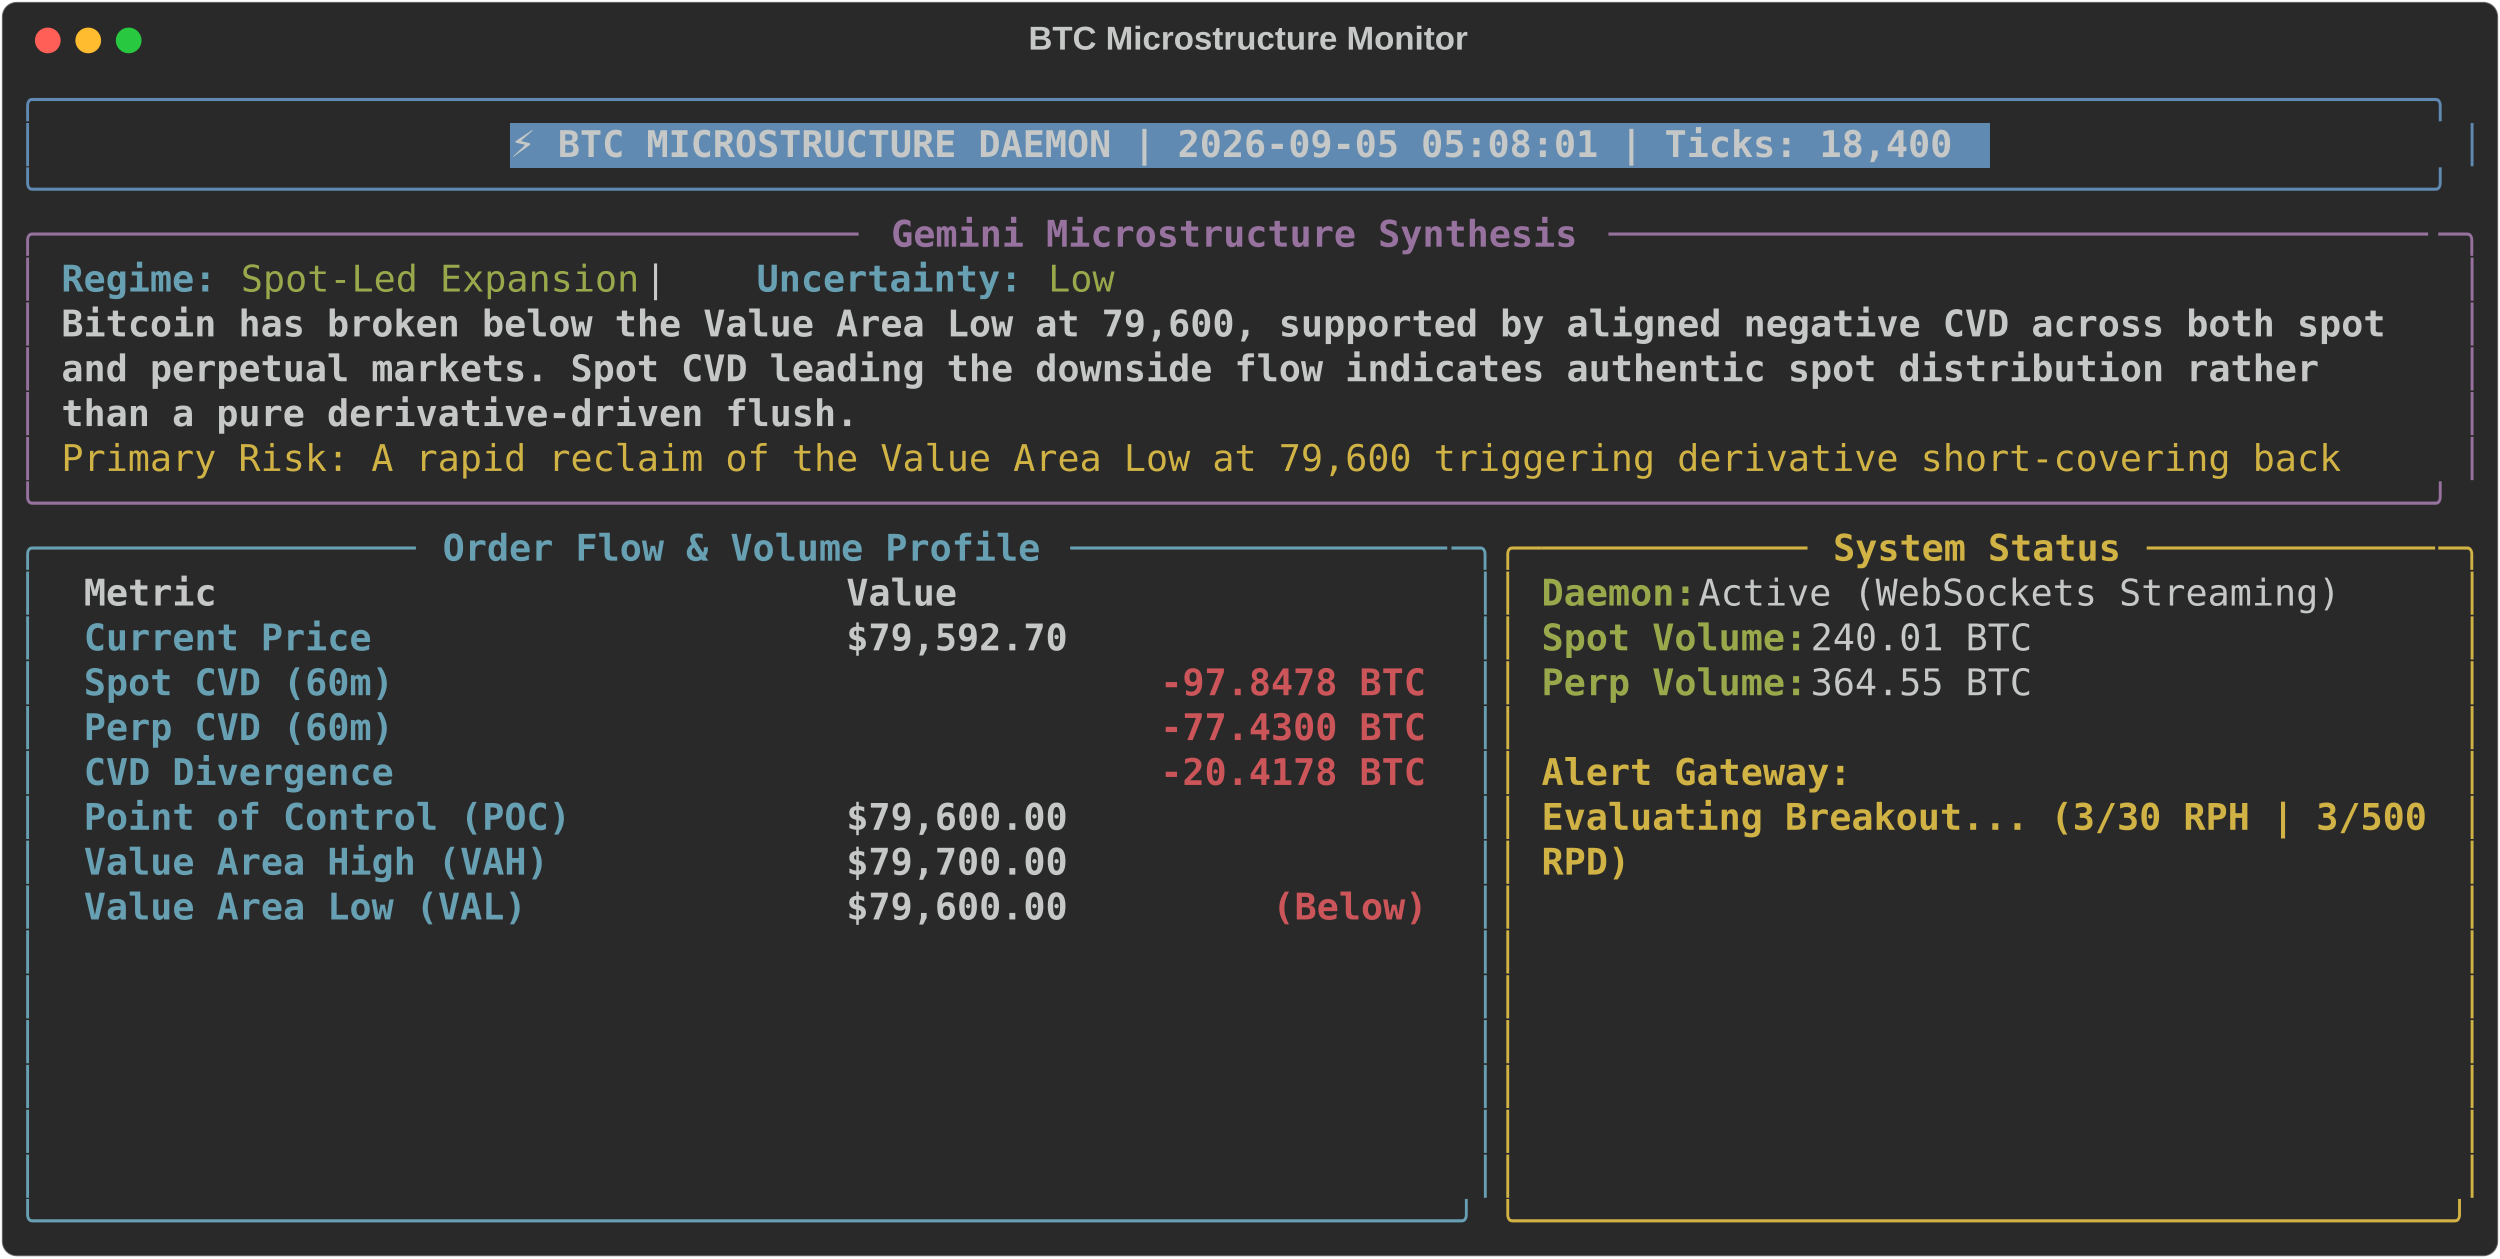
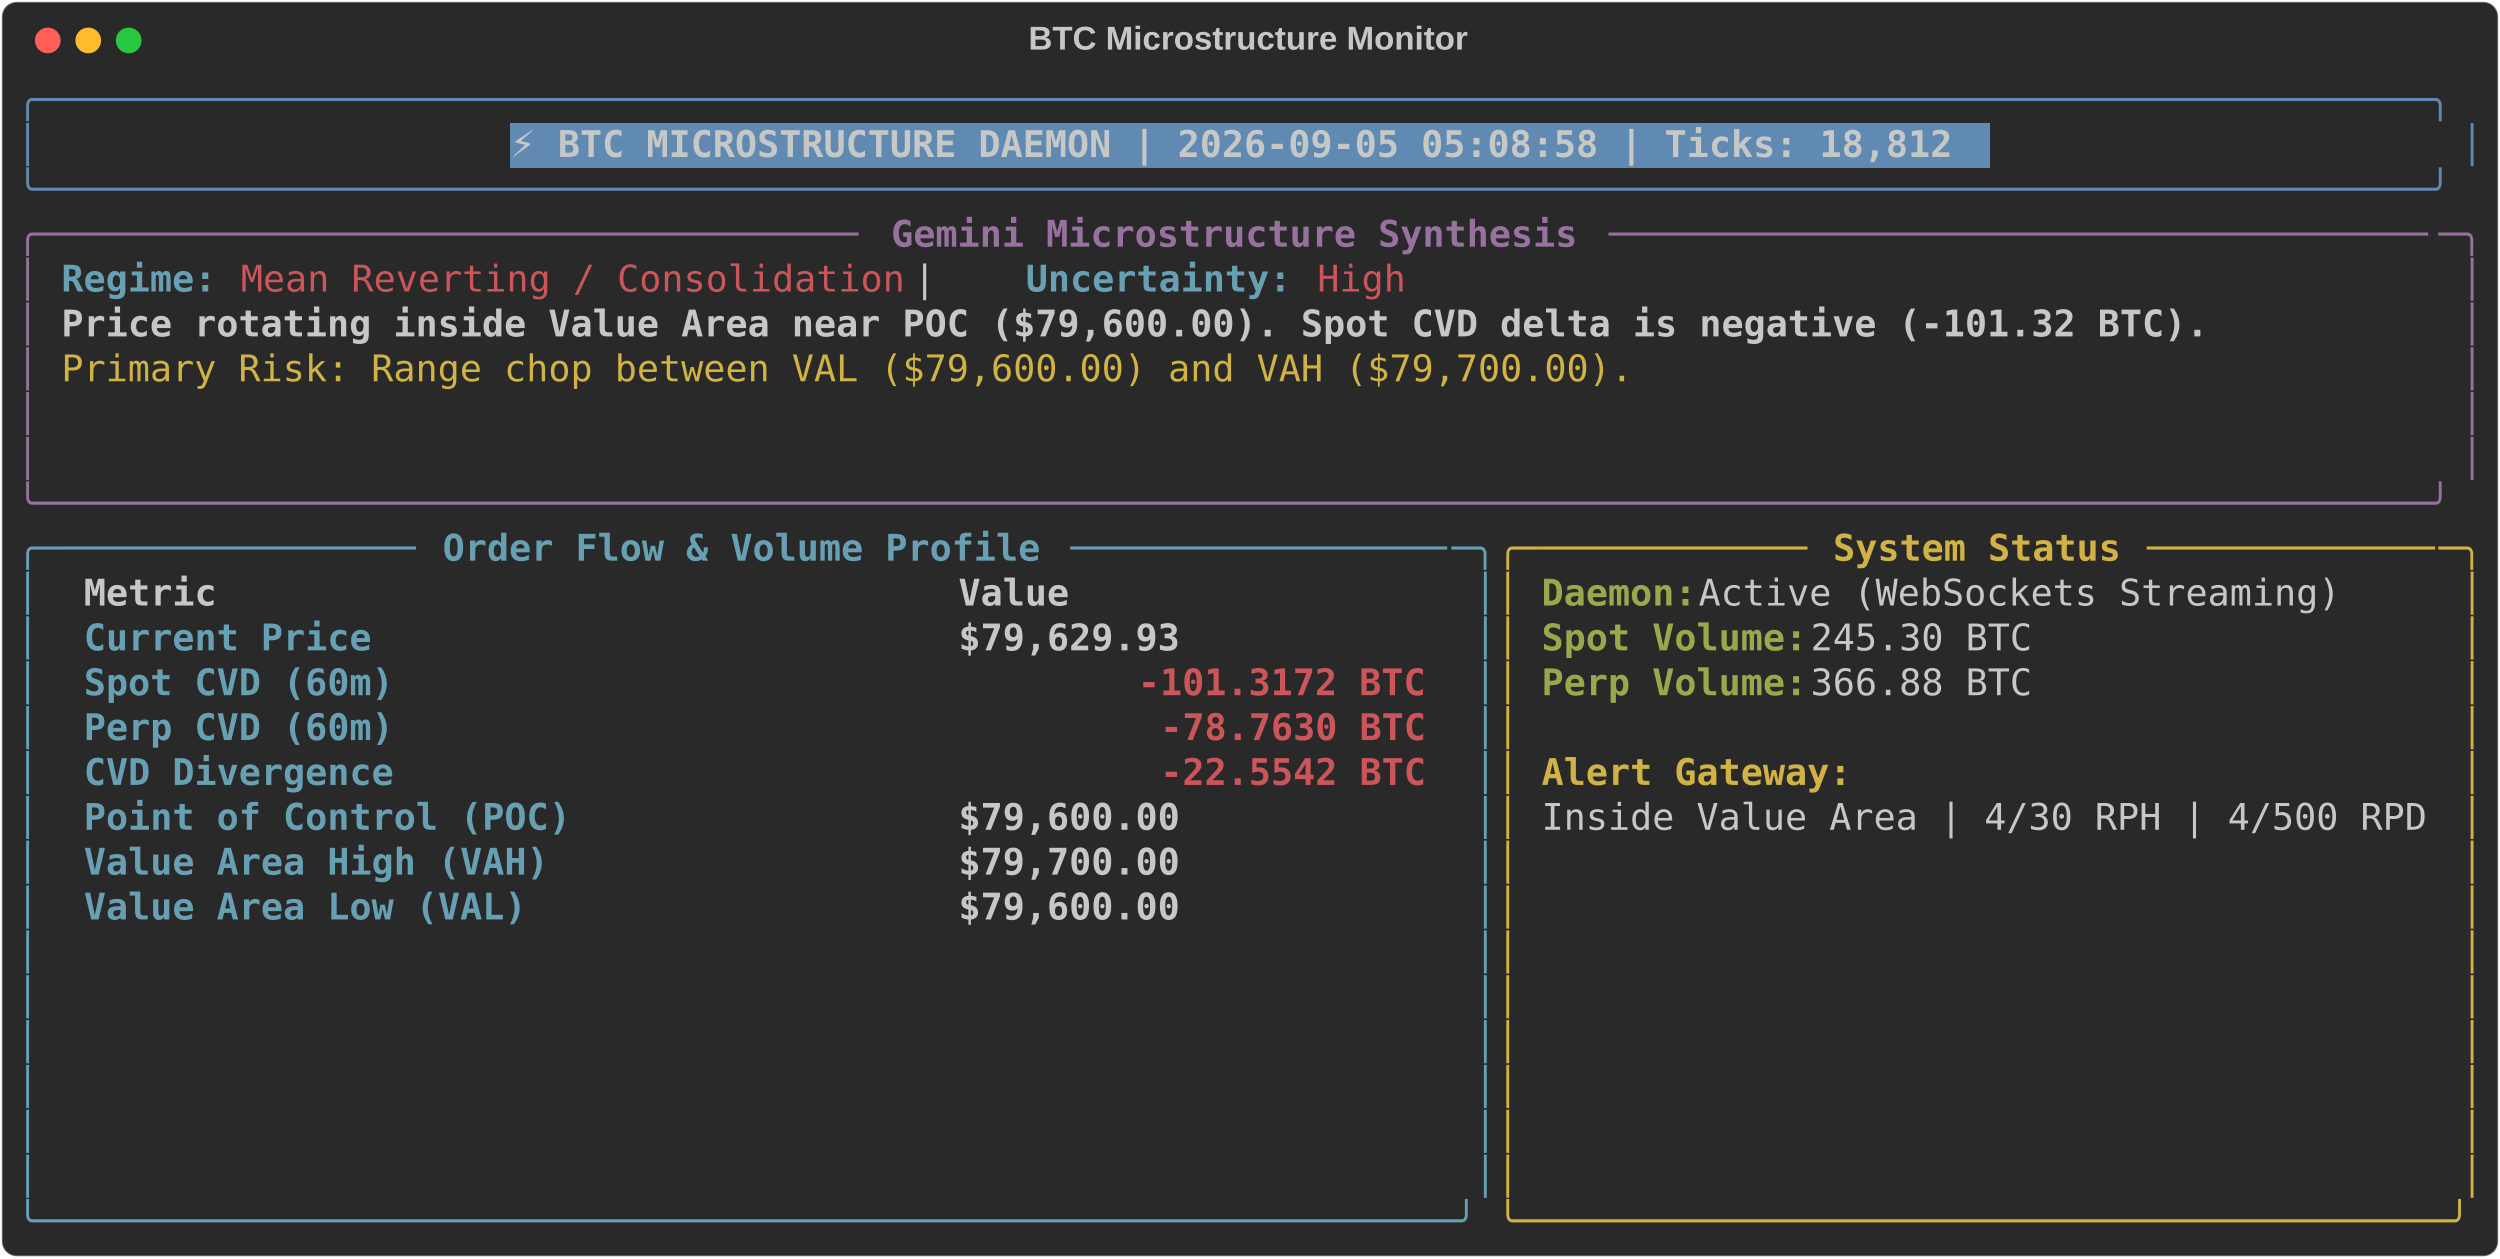
<svg xmlns="http://www.w3.org/2000/svg" class="rich-terminal" viewBox="0 0 1360 684.4">
  <style>

    @font-face {
        font-family: "Fira Code";
        src: local("FiraCode-Regular"),
                url("https://cdnjs.cloudflare.com/ajax/libs/firacode/6.2.0/woff2/FiraCode-Regular.woff2") format("woff2"),
                url("https://cdnjs.cloudflare.com/ajax/libs/firacode/6.2.0/woff/FiraCode-Regular.woff") format("woff");
        font-style: normal;
        font-weight: 400;
    }
    @font-face {
        font-family: "Fira Code";
        src: local("FiraCode-Bold"),
                url("https://cdnjs.cloudflare.com/ajax/libs/firacode/6.2.0/woff2/FiraCode-Bold.woff2") format("woff2"),
                url("https://cdnjs.cloudflare.com/ajax/libs/firacode/6.2.0/woff/FiraCode-Bold.woff") format("woff");
        font-style: bold;
        font-weight: 700;
    }

-     .terminal-1563358547-matrix {
+     .terminal-3215279585-matrix {
        font-family: Fira Code, monospace;
        font-size: 20px;
        line-height: 24.4px;
        font-variant-east-asian: full-width;
    }

-     .terminal-1563358547-title {
+     .terminal-3215279585-title {
        font-size: 18px;
        font-weight: bold;
        font-family: arial;
    }

-     .terminal-1563358547-r1 { fill: #608ab1 }
- .terminal-1563358547-r2 { fill: #c5c8c6 }
- .terminal-1563358547-r3 { fill: #c5c8c6;font-weight: bold }
- .terminal-1563358547-r4 { fill: #98729f }
- .terminal-1563358547-r5 { fill: #98729f;font-weight: bold }
- .terminal-1563358547-r6 { fill: #68a0b3;font-weight: bold }
- .terminal-1563358547-r7 { fill: #98a84b }
- .terminal-1563358547-r8 { fill: #d0b344 }
- .terminal-1563358547-r9 { fill: #68a0b3 }
- .terminal-1563358547-r10 { fill: #d0b344;font-weight: bold }
- .terminal-1563358547-r11 { fill: #98a84b;font-weight: bold }
- .terminal-1563358547-r12 { fill: #cc555a;font-weight: bold }
+     .terminal-3215279585-r1 { fill: #608ab1 }
+ .terminal-3215279585-r2 { fill: #c5c8c6 }
+ .terminal-3215279585-r3 { fill: #c5c8c6;font-weight: bold }
+ .terminal-3215279585-r4 { fill: #98729f }
+ .terminal-3215279585-r5 { fill: #98729f;font-weight: bold }
+ .terminal-3215279585-r6 { fill: #68a0b3;font-weight: bold }
+ .terminal-3215279585-r7 { fill: #cc555a }
+ .terminal-3215279585-r8 { fill: #d0b344 }
+ .terminal-3215279585-r9 { fill: #68a0b3 }
+ .terminal-3215279585-r10 { fill: #d0b344;font-weight: bold }
+ .terminal-3215279585-r11 { fill: #98a84b;font-weight: bold }
+ .terminal-3215279585-r12 { fill: #cc555a;font-weight: bold }
    </style>
  <defs>
-     <clipPath id="terminal-1563358547-clip-terminal">
+     <clipPath id="terminal-3215279585-clip-terminal">
      <rect x="0" y="0" width="1341.0" height="633.4" />
    </clipPath>
-     <clipPath id="terminal-1563358547-line-0">
+     <clipPath id="terminal-3215279585-line-0">
      <rect x="0" y="1.5" width="1342" height="24.65" />
    </clipPath>
-     <clipPath id="terminal-1563358547-line-1">
+     <clipPath id="terminal-3215279585-line-1">
      <rect x="0" y="25.9" width="1342" height="24.65" />
    </clipPath>
-     <clipPath id="terminal-1563358547-line-2">
+     <clipPath id="terminal-3215279585-line-2">
      <rect x="0" y="50.3" width="1342" height="24.65" />
    </clipPath>
-     <clipPath id="terminal-1563358547-line-3">
+     <clipPath id="terminal-3215279585-line-3">
      <rect x="0" y="74.7" width="1342" height="24.65" />
    </clipPath>
-     <clipPath id="terminal-1563358547-line-4">
+     <clipPath id="terminal-3215279585-line-4">
      <rect x="0" y="99.1" width="1342" height="24.65" />
    </clipPath>
-     <clipPath id="terminal-1563358547-line-5">
+     <clipPath id="terminal-3215279585-line-5">
      <rect x="0" y="123.5" width="1342" height="24.65" />
    </clipPath>
-     <clipPath id="terminal-1563358547-line-6">
+     <clipPath id="terminal-3215279585-line-6">
      <rect x="0" y="147.9" width="1342" height="24.65" />
    </clipPath>
-     <clipPath id="terminal-1563358547-line-7">
+     <clipPath id="terminal-3215279585-line-7">
      <rect x="0" y="172.3" width="1342" height="24.65" />
    </clipPath>
-     <clipPath id="terminal-1563358547-line-8">
+     <clipPath id="terminal-3215279585-line-8">
      <rect x="0" y="196.7" width="1342" height="24.65" />
    </clipPath>
-     <clipPath id="terminal-1563358547-line-9">
+     <clipPath id="terminal-3215279585-line-9">
      <rect x="0" y="221.1" width="1342" height="24.65" />
    </clipPath>
-     <clipPath id="terminal-1563358547-line-10">
+     <clipPath id="terminal-3215279585-line-10">
      <rect x="0" y="245.5" width="1342" height="24.65" />
    </clipPath>
-     <clipPath id="terminal-1563358547-line-11">
+     <clipPath id="terminal-3215279585-line-11">
      <rect x="0" y="269.9" width="1342" height="24.65" />
    </clipPath>
-     <clipPath id="terminal-1563358547-line-12">
+     <clipPath id="terminal-3215279585-line-12">
      <rect x="0" y="294.3" width="1342" height="24.65" />
    </clipPath>
-     <clipPath id="terminal-1563358547-line-13">
+     <clipPath id="terminal-3215279585-line-13">
      <rect x="0" y="318.7" width="1342" height="24.65" />
    </clipPath>
-     <clipPath id="terminal-1563358547-line-14">
+     <clipPath id="terminal-3215279585-line-14">
      <rect x="0" y="343.1" width="1342" height="24.65" />
    </clipPath>
-     <clipPath id="terminal-1563358547-line-15">
+     <clipPath id="terminal-3215279585-line-15">
      <rect x="0" y="367.5" width="1342" height="24.65" />
    </clipPath>
-     <clipPath id="terminal-1563358547-line-16">
+     <clipPath id="terminal-3215279585-line-16">
      <rect x="0" y="391.9" width="1342" height="24.65" />
    </clipPath>
-     <clipPath id="terminal-1563358547-line-17">
+     <clipPath id="terminal-3215279585-line-17">
      <rect x="0" y="416.3" width="1342" height="24.65" />
    </clipPath>
-     <clipPath id="terminal-1563358547-line-18">
+     <clipPath id="terminal-3215279585-line-18">
      <rect x="0" y="440.7" width="1342" height="24.65" />
    </clipPath>
-     <clipPath id="terminal-1563358547-line-19">
+     <clipPath id="terminal-3215279585-line-19">
      <rect x="0" y="465.1" width="1342" height="24.65" />
    </clipPath>
-     <clipPath id="terminal-1563358547-line-20">
+     <clipPath id="terminal-3215279585-line-20">
      <rect x="0" y="489.5" width="1342" height="24.65" />
    </clipPath>
-     <clipPath id="terminal-1563358547-line-21">
+     <clipPath id="terminal-3215279585-line-21">
      <rect x="0" y="513.9" width="1342" height="24.65" />
    </clipPath>
-     <clipPath id="terminal-1563358547-line-22">
+     <clipPath id="terminal-3215279585-line-22">
      <rect x="0" y="538.3" width="1342" height="24.65" />
    </clipPath>
-     <clipPath id="terminal-1563358547-line-23">
+     <clipPath id="terminal-3215279585-line-23">
      <rect x="0" y="562.7" width="1342" height="24.65" />
    </clipPath>
-     <clipPath id="terminal-1563358547-line-24">
+     <clipPath id="terminal-3215279585-line-24">
      <rect x="0" y="587.1" width="1342" height="24.65" />
    </clipPath>
  </defs>
  <rect fill="#292929" stroke="rgba(255,255,255,0.35)" stroke-width="1" x="1" y="1" width="1358" height="682.4" rx="8" />
-   <text class="terminal-1563358547-title" fill="#c5c8c6" text-anchor="middle" x="679" y="27">BTC Microstructure Monitor</text>
+   <text class="terminal-3215279585-title" fill="#c5c8c6" text-anchor="middle" x="679" y="27">BTC Microstructure Monitor</text>
  <g transform="translate(26,22)">
    <circle cx="0" cy="0" r="7" fill="#ff5f57" />
    <circle cx="22" cy="0" r="7" fill="#febc2e" />
    <circle cx="44" cy="0" r="7" fill="#28c840" />
  </g>
-   <g transform="translate(9, 41)" clip-path="url(#terminal-1563358547-clip-terminal)">
+   <g transform="translate(9, 41)" clip-path="url(#terminal-3215279585-clip-terminal)">
    <rect fill="#608ab1" x="268.4" y="25.9" width="805.2" height="24.65" shape-rendering="crispEdges" />
-     <g class="terminal-1563358547-matrix">
-       <text class="terminal-1563358547-r1" x="0" y="20" textLength="1342" clip-path="url(#terminal-1563358547-line-0)">╭────────────────────────────────────────────────────────────────────────────────────────────────────────────╮</text>
-       <text class="terminal-1563358547-r2" x="1342" y="20" textLength="12.2" clip-path="url(#terminal-1563358547-line-0)">
- </text>
-       <text class="terminal-1563358547-r1" x="0" y="44.4" textLength="12.2" clip-path="url(#terminal-1563358547-line-1)">│</text>
-       <text class="terminal-1563358547-r3" x="268.4" y="44.4" textLength="793" clip-path="url(#terminal-1563358547-line-1)">⚡ BTC MICROSTRUCTURE DAEMON | 2026-09-05 05:08:01 | Ticks: 18,400</text>
-       <text class="terminal-1563358547-r1" x="1329.8" y="44.4" textLength="12.2" clip-path="url(#terminal-1563358547-line-1)">│</text>
-       <text class="terminal-1563358547-r2" x="1342" y="44.4" textLength="12.2" clip-path="url(#terminal-1563358547-line-1)">
- </text>
-       <text class="terminal-1563358547-r1" x="0" y="68.8" textLength="1342" clip-path="url(#terminal-1563358547-line-2)">╰────────────────────────────────────────────────────────────────────────────────────────────────────────────╯</text>
-       <text class="terminal-1563358547-r2" x="1342" y="68.8" textLength="12.2" clip-path="url(#terminal-1563358547-line-2)">
- </text>
-       <text class="terminal-1563358547-r4" x="0" y="93.2" textLength="24.4" clip-path="url(#terminal-1563358547-line-3)">╭─</text>
-       <text class="terminal-1563358547-r4" x="24.4" y="93.2" textLength="439.2" clip-path="url(#terminal-1563358547-line-3)">────────────────────────────────────</text>
-       <text class="terminal-1563358547-r5" x="475.8" y="93.2" textLength="378.2" clip-path="url(#terminal-1563358547-line-3)">Gemini Microstructure Synthesis</text>
-       <text class="terminal-1563358547-r4" x="866.2" y="93.2" textLength="451.4" clip-path="url(#terminal-1563358547-line-3)">─────────────────────────────────────</text>
-       <text class="terminal-1563358547-r4" x="1317.6" y="93.2" textLength="24.4" clip-path="url(#terminal-1563358547-line-3)">─╮</text>
-       <text class="terminal-1563358547-r2" x="1342" y="93.2" textLength="12.2" clip-path="url(#terminal-1563358547-line-3)">
- </text>
-       <text class="terminal-1563358547-r4" x="0" y="117.6" textLength="12.2" clip-path="url(#terminal-1563358547-line-4)">│</text>
-       <text class="terminal-1563358547-r6" x="24.4" y="117.6" textLength="85.4" clip-path="url(#terminal-1563358547-line-4)">Regime:</text>
-       <text class="terminal-1563358547-r7" x="122" y="117.6" textLength="219.6" clip-path="url(#terminal-1563358547-line-4)">Spot-Led Expansion</text>
-       <text class="terminal-1563358547-r2" x="341.6" y="117.6" textLength="61" clip-path="url(#terminal-1563358547-line-4)">  |  </text>
-       <text class="terminal-1563358547-r6" x="402.6" y="117.6" textLength="146.4" clip-path="url(#terminal-1563358547-line-4)">Uncertainty:</text>
-       <text class="terminal-1563358547-r7" x="561.2" y="117.6" textLength="36.6" clip-path="url(#terminal-1563358547-line-4)">Low</text>
-       <text class="terminal-1563358547-r4" x="1329.8" y="117.6" textLength="12.2" clip-path="url(#terminal-1563358547-line-4)">│</text>
-       <text class="terminal-1563358547-r2" x="1342" y="117.6" textLength="12.2" clip-path="url(#terminal-1563358547-line-4)">
- </text>
-       <text class="terminal-1563358547-r4" x="0" y="142" textLength="12.2" clip-path="url(#terminal-1563358547-line-5)">│</text>
-       <text class="terminal-1563358547-r3" x="24.4" y="142" textLength="1293.2" clip-path="url(#terminal-1563358547-line-5)">Bitcoin has broken below the Value Area Low at 79,600, supported by aligned negative CVD across both spot </text>
-       <text class="terminal-1563358547-r4" x="1329.8" y="142" textLength="12.2" clip-path="url(#terminal-1563358547-line-5)">│</text>
-       <text class="terminal-1563358547-r2" x="1342" y="142" textLength="12.2" clip-path="url(#terminal-1563358547-line-5)">
- </text>
-       <text class="terminal-1563358547-r4" x="0" y="166.4" textLength="12.2" clip-path="url(#terminal-1563358547-line-6)">│</text>
-       <text class="terminal-1563358547-r3" x="24.4" y="166.4" textLength="1256.6" clip-path="url(#terminal-1563358547-line-6)">and perpetual markets. Spot CVD leading the downside flow indicates authentic spot distribution rather </text>
-       <text class="terminal-1563358547-r4" x="1329.8" y="166.4" textLength="12.2" clip-path="url(#terminal-1563358547-line-6)">│</text>
-       <text class="terminal-1563358547-r2" x="1342" y="166.4" textLength="12.2" clip-path="url(#terminal-1563358547-line-6)">
- </text>
-       <text class="terminal-1563358547-r4" x="0" y="190.8" textLength="12.2" clip-path="url(#terminal-1563358547-line-7)">│</text>
-       <text class="terminal-1563358547-r3" x="24.4" y="190.8" textLength="439.2" clip-path="url(#terminal-1563358547-line-7)">than a pure derivative-driven flush.</text>
-       <text class="terminal-1563358547-r4" x="1329.8" y="190.8" textLength="12.2" clip-path="url(#terminal-1563358547-line-7)">│</text>
-       <text class="terminal-1563358547-r2" x="1342" y="190.8" textLength="12.2" clip-path="url(#terminal-1563358547-line-7)">
- </text>
-       <text class="terminal-1563358547-r4" x="0" y="215.2" textLength="12.2" clip-path="url(#terminal-1563358547-line-8)">│</text>
-       <text class="terminal-1563358547-r8" x="24.4" y="215.2" textLength="1268.8" clip-path="url(#terminal-1563358547-line-8)">Primary Risk: A rapid reclaim of the Value Area Low at 79,600 triggering derivative short-covering back </text>
-       <text class="terminal-1563358547-r4" x="1329.8" y="215.2" textLength="12.2" clip-path="url(#terminal-1563358547-line-8)">│</text>
-       <text class="terminal-1563358547-r2" x="1342" y="215.2" textLength="12.2" clip-path="url(#terminal-1563358547-line-8)">
- </text>
-       <text class="terminal-1563358547-r4" x="0" y="239.6" textLength="1342" clip-path="url(#terminal-1563358547-line-9)">╰────────────────────────────────────────────────────────────────────────────────────────────────────────────╯</text>
-       <text class="terminal-1563358547-r2" x="1342" y="239.6" textLength="12.2" clip-path="url(#terminal-1563358547-line-9)">
- </text>
-       <text class="terminal-1563358547-r9" x="0" y="264" textLength="24.4" clip-path="url(#terminal-1563358547-line-10)">╭─</text>
-       <text class="terminal-1563358547-r9" x="24.4" y="264" textLength="195.2" clip-path="url(#terminal-1563358547-line-10)">────────────────</text>
-       <text class="terminal-1563358547-r6" x="231.8" y="264" textLength="329.4" clip-path="url(#terminal-1563358547-line-10)">Order Flow &amp; Volume Profile</text>
-       <text class="terminal-1563358547-r9" x="573.4" y="264" textLength="207.4" clip-path="url(#terminal-1563358547-line-10)">─────────────────</text>
-       <text class="terminal-1563358547-r9" x="780.8" y="264" textLength="24.4" clip-path="url(#terminal-1563358547-line-10)">─╮</text>
-       <text class="terminal-1563358547-r8" x="805.2" y="264" textLength="24.4" clip-path="url(#terminal-1563358547-line-10)">╭─</text>
-       <text class="terminal-1563358547-r8" x="829.6" y="264" textLength="146.4" clip-path="url(#terminal-1563358547-line-10)">────────────</text>
-       <text class="terminal-1563358547-r10" x="988.2" y="264" textLength="158.6" clip-path="url(#terminal-1563358547-line-10)">System Status</text>
-       <text class="terminal-1563358547-r8" x="1159" y="264" textLength="158.6" clip-path="url(#terminal-1563358547-line-10)">─────────────</text>
-       <text class="terminal-1563358547-r8" x="1317.6" y="264" textLength="24.4" clip-path="url(#terminal-1563358547-line-10)">─╮</text>
-       <text class="terminal-1563358547-r2" x="1342" y="264" textLength="12.2" clip-path="url(#terminal-1563358547-line-10)">
- </text>
-       <text class="terminal-1563358547-r9" x="0" y="288.4" textLength="12.2" clip-path="url(#terminal-1563358547-line-11)">│</text>
-       <text class="terminal-1563358547-r3" x="36.6" y="288.4" textLength="390.4" clip-path="url(#terminal-1563358547-line-11)">Metric                          </text>
-       <text class="terminal-1563358547-r3" x="451.4" y="288.4" textLength="317.2" clip-path="url(#terminal-1563358547-line-11)">                     Value</text>
-       <text class="terminal-1563358547-r9" x="793" y="288.4" textLength="12.2" clip-path="url(#terminal-1563358547-line-11)">│</text>
-       <text class="terminal-1563358547-r8" x="805.2" y="288.4" textLength="12.2" clip-path="url(#terminal-1563358547-line-11)">│</text>
-       <text class="terminal-1563358547-r11" x="829.6" y="288.4" textLength="85.4" clip-path="url(#terminal-1563358547-line-11)">Daemon:</text>
-       <text class="terminal-1563358547-r2" x="915" y="288.4" textLength="366" clip-path="url(#terminal-1563358547-line-11)"> Active (WebSockets Streaming)</text>
-       <text class="terminal-1563358547-r8" x="1329.8" y="288.4" textLength="12.2" clip-path="url(#terminal-1563358547-line-11)">│</text>
-       <text class="terminal-1563358547-r2" x="1342" y="288.4" textLength="12.2" clip-path="url(#terminal-1563358547-line-11)">
- </text>
-       <text class="terminal-1563358547-r9" x="0" y="312.8" textLength="12.2" clip-path="url(#terminal-1563358547-line-12)">│</text>
-       <text class="terminal-1563358547-r6" x="36.6" y="312.8" textLength="390.4" clip-path="url(#terminal-1563358547-line-12)">Current Price                   </text>
-       <text class="terminal-1563358547-r3" x="451.4" y="312.8" textLength="317.2" clip-path="url(#terminal-1563358547-line-12)">                $79,592.70</text>
-       <text class="terminal-1563358547-r9" x="793" y="312.8" textLength="12.2" clip-path="url(#terminal-1563358547-line-12)">│</text>
-       <text class="terminal-1563358547-r8" x="805.2" y="312.8" textLength="12.2" clip-path="url(#terminal-1563358547-line-12)">│</text>
-       <text class="terminal-1563358547-r11" x="829.6" y="312.8" textLength="146.4" clip-path="url(#terminal-1563358547-line-12)">Spot Volume:</text>
-       <text class="terminal-1563358547-r2" x="976" y="312.8" textLength="134.2" clip-path="url(#terminal-1563358547-line-12)"> 240.01 BTC</text>
-       <text class="terminal-1563358547-r8" x="1329.8" y="312.8" textLength="12.2" clip-path="url(#terminal-1563358547-line-12)">│</text>
-       <text class="terminal-1563358547-r2" x="1342" y="312.8" textLength="12.2" clip-path="url(#terminal-1563358547-line-12)">
- </text>
-       <text class="terminal-1563358547-r9" x="0" y="337.2" textLength="12.2" clip-path="url(#terminal-1563358547-line-13)">│</text>
-       <text class="terminal-1563358547-r6" x="36.6" y="337.2" textLength="390.4" clip-path="url(#terminal-1563358547-line-13)">Spot CVD (60m)                  </text>
-       <text class="terminal-1563358547-r12" x="622.2" y="337.2" textLength="146.4" clip-path="url(#terminal-1563358547-line-13)">-97.8478 BTC</text>
-       <text class="terminal-1563358547-r9" x="793" y="337.2" textLength="12.2" clip-path="url(#terminal-1563358547-line-13)">│</text>
-       <text class="terminal-1563358547-r8" x="805.2" y="337.2" textLength="12.2" clip-path="url(#terminal-1563358547-line-13)">│</text>
-       <text class="terminal-1563358547-r11" x="829.6" y="337.2" textLength="146.4" clip-path="url(#terminal-1563358547-line-13)">Perp Volume:</text>
-       <text class="terminal-1563358547-r2" x="976" y="337.2" textLength="134.2" clip-path="url(#terminal-1563358547-line-13)"> 364.55 BTC</text>
-       <text class="terminal-1563358547-r8" x="1329.8" y="337.2" textLength="12.2" clip-path="url(#terminal-1563358547-line-13)">│</text>
-       <text class="terminal-1563358547-r2" x="1342" y="337.2" textLength="12.2" clip-path="url(#terminal-1563358547-line-13)">
- </text>
-       <text class="terminal-1563358547-r9" x="0" y="361.6" textLength="12.2" clip-path="url(#terminal-1563358547-line-14)">│</text>
-       <text class="terminal-1563358547-r6" x="36.6" y="361.6" textLength="390.4" clip-path="url(#terminal-1563358547-line-14)">Perp CVD (60m)                  </text>
-       <text class="terminal-1563358547-r12" x="622.2" y="361.6" textLength="146.4" clip-path="url(#terminal-1563358547-line-14)">-77.4300 BTC</text>
-       <text class="terminal-1563358547-r9" x="793" y="361.6" textLength="12.2" clip-path="url(#terminal-1563358547-line-14)">│</text>
-       <text class="terminal-1563358547-r8" x="805.2" y="361.6" textLength="12.2" clip-path="url(#terminal-1563358547-line-14)">│</text>
-       <text class="terminal-1563358547-r8" x="1329.8" y="361.6" textLength="12.2" clip-path="url(#terminal-1563358547-line-14)">│</text>
-       <text class="terminal-1563358547-r2" x="1342" y="361.6" textLength="12.2" clip-path="url(#terminal-1563358547-line-14)">
- </text>
-       <text class="terminal-1563358547-r9" x="0" y="386" textLength="12.2" clip-path="url(#terminal-1563358547-line-15)">│</text>
-       <text class="terminal-1563358547-r6" x="36.6" y="386" textLength="390.4" clip-path="url(#terminal-1563358547-line-15)">CVD Divergence                  </text>
-       <text class="terminal-1563358547-r12" x="622.2" y="386" textLength="146.4" clip-path="url(#terminal-1563358547-line-15)">-20.4178 BTC</text>
-       <text class="terminal-1563358547-r9" x="793" y="386" textLength="12.2" clip-path="url(#terminal-1563358547-line-15)">│</text>
-       <text class="terminal-1563358547-r8" x="805.2" y="386" textLength="12.2" clip-path="url(#terminal-1563358547-line-15)">│</text>
-       <text class="terminal-1563358547-r10" x="829.6" y="386" textLength="170.8" clip-path="url(#terminal-1563358547-line-15)">Alert Gateway:</text>
-       <text class="terminal-1563358547-r8" x="1329.8" y="386" textLength="12.2" clip-path="url(#terminal-1563358547-line-15)">│</text>
-       <text class="terminal-1563358547-r2" x="1342" y="386" textLength="12.2" clip-path="url(#terminal-1563358547-line-15)">
- </text>
-       <text class="terminal-1563358547-r9" x="0" y="410.4" textLength="12.2" clip-path="url(#terminal-1563358547-line-16)">│</text>
-       <text class="terminal-1563358547-r6" x="36.6" y="410.4" textLength="390.4" clip-path="url(#terminal-1563358547-line-16)">Point of Control (POC)          </text>
-       <text class="terminal-1563358547-r3" x="451.4" y="410.4" textLength="317.2" clip-path="url(#terminal-1563358547-line-16)">                $79,600.00</text>
-       <text class="terminal-1563358547-r9" x="793" y="410.4" textLength="12.2" clip-path="url(#terminal-1563358547-line-16)">│</text>
-       <text class="terminal-1563358547-r8" x="805.2" y="410.4" textLength="12.2" clip-path="url(#terminal-1563358547-line-16)">│</text>
-       <text class="terminal-1563358547-r10" x="829.6" y="410.4" textLength="488" clip-path="url(#terminal-1563358547-line-16)">Evaluating Breakout... (3/30 RPH | 3/500</text>
-       <text class="terminal-1563358547-r8" x="1329.8" y="410.4" textLength="12.2" clip-path="url(#terminal-1563358547-line-16)">│</text>
-       <text class="terminal-1563358547-r2" x="1342" y="410.4" textLength="12.2" clip-path="url(#terminal-1563358547-line-16)">
- </text>
-       <text class="terminal-1563358547-r9" x="0" y="434.8" textLength="12.2" clip-path="url(#terminal-1563358547-line-17)">│</text>
-       <text class="terminal-1563358547-r6" x="36.6" y="434.8" textLength="390.4" clip-path="url(#terminal-1563358547-line-17)">Value Area High (VAH)           </text>
-       <text class="terminal-1563358547-r3" x="451.4" y="434.8" textLength="317.2" clip-path="url(#terminal-1563358547-line-17)">                $79,700.00</text>
-       <text class="terminal-1563358547-r9" x="793" y="434.8" textLength="12.2" clip-path="url(#terminal-1563358547-line-17)">│</text>
-       <text class="terminal-1563358547-r8" x="805.2" y="434.8" textLength="12.2" clip-path="url(#terminal-1563358547-line-17)">│</text>
-       <text class="terminal-1563358547-r10" x="829.6" y="434.8" textLength="48.8" clip-path="url(#terminal-1563358547-line-17)">RPD)</text>
-       <text class="terminal-1563358547-r8" x="1329.8" y="434.8" textLength="12.2" clip-path="url(#terminal-1563358547-line-17)">│</text>
-       <text class="terminal-1563358547-r2" x="1342" y="434.8" textLength="12.2" clip-path="url(#terminal-1563358547-line-17)">
- </text>
-       <text class="terminal-1563358547-r9" x="0" y="459.2" textLength="12.2" clip-path="url(#terminal-1563358547-line-18)">│</text>
-       <text class="terminal-1563358547-r6" x="36.6" y="459.2" textLength="390.4" clip-path="url(#terminal-1563358547-line-18)">Value Area Low (VAL)            </text>
-       <text class="terminal-1563358547-r3" x="451.4" y="459.2" textLength="231.8" clip-path="url(#terminal-1563358547-line-18)">        $79,600.00 </text>
-       <text class="terminal-1563358547-r12" x="683.2" y="459.2" textLength="85.4" clip-path="url(#terminal-1563358547-line-18)">(Below)</text>
-       <text class="terminal-1563358547-r9" x="793" y="459.2" textLength="12.2" clip-path="url(#terminal-1563358547-line-18)">│</text>
-       <text class="terminal-1563358547-r8" x="805.2" y="459.2" textLength="12.2" clip-path="url(#terminal-1563358547-line-18)">│</text>
-       <text class="terminal-1563358547-r8" x="1329.8" y="459.2" textLength="12.2" clip-path="url(#terminal-1563358547-line-18)">│</text>
-       <text class="terminal-1563358547-r2" x="1342" y="459.2" textLength="12.2" clip-path="url(#terminal-1563358547-line-18)">
- </text>
-       <text class="terminal-1563358547-r9" x="0" y="483.6" textLength="12.2" clip-path="url(#terminal-1563358547-line-19)">│</text>
-       <text class="terminal-1563358547-r9" x="793" y="483.6" textLength="12.2" clip-path="url(#terminal-1563358547-line-19)">│</text>
-       <text class="terminal-1563358547-r8" x="805.2" y="483.6" textLength="12.2" clip-path="url(#terminal-1563358547-line-19)">│</text>
-       <text class="terminal-1563358547-r8" x="1329.8" y="483.6" textLength="12.2" clip-path="url(#terminal-1563358547-line-19)">│</text>
-       <text class="terminal-1563358547-r2" x="1342" y="483.6" textLength="12.2" clip-path="url(#terminal-1563358547-line-19)">
- </text>
-       <text class="terminal-1563358547-r9" x="0" y="508" textLength="12.2" clip-path="url(#terminal-1563358547-line-20)">│</text>
-       <text class="terminal-1563358547-r9" x="793" y="508" textLength="12.2" clip-path="url(#terminal-1563358547-line-20)">│</text>
-       <text class="terminal-1563358547-r8" x="805.2" y="508" textLength="12.2" clip-path="url(#terminal-1563358547-line-20)">│</text>
-       <text class="terminal-1563358547-r8" x="1329.8" y="508" textLength="12.2" clip-path="url(#terminal-1563358547-line-20)">│</text>
-       <text class="terminal-1563358547-r2" x="1342" y="508" textLength="12.2" clip-path="url(#terminal-1563358547-line-20)">
- </text>
-       <text class="terminal-1563358547-r9" x="0" y="532.4" textLength="12.2" clip-path="url(#terminal-1563358547-line-21)">│</text>
-       <text class="terminal-1563358547-r9" x="793" y="532.4" textLength="12.2" clip-path="url(#terminal-1563358547-line-21)">│</text>
-       <text class="terminal-1563358547-r8" x="805.2" y="532.4" textLength="12.2" clip-path="url(#terminal-1563358547-line-21)">│</text>
-       <text class="terminal-1563358547-r8" x="1329.8" y="532.4" textLength="12.2" clip-path="url(#terminal-1563358547-line-21)">│</text>
-       <text class="terminal-1563358547-r2" x="1342" y="532.4" textLength="12.2" clip-path="url(#terminal-1563358547-line-21)">
- </text>
-       <text class="terminal-1563358547-r9" x="0" y="556.8" textLength="12.2" clip-path="url(#terminal-1563358547-line-22)">│</text>
-       <text class="terminal-1563358547-r9" x="793" y="556.8" textLength="12.2" clip-path="url(#terminal-1563358547-line-22)">│</text>
-       <text class="terminal-1563358547-r8" x="805.2" y="556.8" textLength="12.2" clip-path="url(#terminal-1563358547-line-22)">│</text>
-       <text class="terminal-1563358547-r8" x="1329.8" y="556.8" textLength="12.2" clip-path="url(#terminal-1563358547-line-22)">│</text>
-       <text class="terminal-1563358547-r2" x="1342" y="556.8" textLength="12.2" clip-path="url(#terminal-1563358547-line-22)">
- </text>
-       <text class="terminal-1563358547-r9" x="0" y="581.2" textLength="12.2" clip-path="url(#terminal-1563358547-line-23)">│</text>
-       <text class="terminal-1563358547-r9" x="793" y="581.2" textLength="12.2" clip-path="url(#terminal-1563358547-line-23)">│</text>
-       <text class="terminal-1563358547-r8" x="805.2" y="581.2" textLength="12.2" clip-path="url(#terminal-1563358547-line-23)">│</text>
-       <text class="terminal-1563358547-r8" x="1329.8" y="581.2" textLength="12.2" clip-path="url(#terminal-1563358547-line-23)">│</text>
-       <text class="terminal-1563358547-r2" x="1342" y="581.2" textLength="12.2" clip-path="url(#terminal-1563358547-line-23)">
- </text>
-       <text class="terminal-1563358547-r9" x="0" y="605.6" textLength="12.2" clip-path="url(#terminal-1563358547-line-24)">│</text>
-       <text class="terminal-1563358547-r9" x="793" y="605.6" textLength="12.2" clip-path="url(#terminal-1563358547-line-24)">│</text>
-       <text class="terminal-1563358547-r8" x="805.2" y="605.6" textLength="12.2" clip-path="url(#terminal-1563358547-line-24)">│</text>
-       <text class="terminal-1563358547-r8" x="1329.8" y="605.6" textLength="12.2" clip-path="url(#terminal-1563358547-line-24)">│</text>
-       <text class="terminal-1563358547-r2" x="1342" y="605.6" textLength="12.2" clip-path="url(#terminal-1563358547-line-24)">
- </text>
-       <text class="terminal-1563358547-r9" x="0" y="630" textLength="805.2" clip-path="url(#terminal-1563358547-line-25)">╰────────────────────────────────────────────────────────────────╯</text>
-       <text class="terminal-1563358547-r8" x="805.2" y="630" textLength="536.8" clip-path="url(#terminal-1563358547-line-25)">╰──────────────────────────────────────────╯</text>
-       <text class="terminal-1563358547-r2" x="1342" y="630" textLength="12.2" clip-path="url(#terminal-1563358547-line-25)">
+     <g class="terminal-3215279585-matrix">
+       <text class="terminal-3215279585-r1" x="0" y="20" textLength="1342" clip-path="url(#terminal-3215279585-line-0)">╭────────────────────────────────────────────────────────────────────────────────────────────────────────────╮</text>
+       <text class="terminal-3215279585-r2" x="1342" y="20" textLength="12.2" clip-path="url(#terminal-3215279585-line-0)">
+ </text>
+       <text class="terminal-3215279585-r1" x="0" y="44.4" textLength="12.2" clip-path="url(#terminal-3215279585-line-1)">│</text>
+       <text class="terminal-3215279585-r3" x="268.4" y="44.4" textLength="793" clip-path="url(#terminal-3215279585-line-1)">⚡ BTC MICROSTRUCTURE DAEMON | 2026-09-05 05:08:58 | Ticks: 18,812</text>
+       <text class="terminal-3215279585-r1" x="1329.8" y="44.4" textLength="12.2" clip-path="url(#terminal-3215279585-line-1)">│</text>
+       <text class="terminal-3215279585-r2" x="1342" y="44.4" textLength="12.2" clip-path="url(#terminal-3215279585-line-1)">
+ </text>
+       <text class="terminal-3215279585-r1" x="0" y="68.8" textLength="1342" clip-path="url(#terminal-3215279585-line-2)">╰────────────────────────────────────────────────────────────────────────────────────────────────────────────╯</text>
+       <text class="terminal-3215279585-r2" x="1342" y="68.8" textLength="12.2" clip-path="url(#terminal-3215279585-line-2)">
+ </text>
+       <text class="terminal-3215279585-r4" x="0" y="93.2" textLength="24.4" clip-path="url(#terminal-3215279585-line-3)">╭─</text>
+       <text class="terminal-3215279585-r4" x="24.4" y="93.2" textLength="439.2" clip-path="url(#terminal-3215279585-line-3)">────────────────────────────────────</text>
+       <text class="terminal-3215279585-r5" x="475.8" y="93.2" textLength="378.2" clip-path="url(#terminal-3215279585-line-3)">Gemini Microstructure Synthesis</text>
+       <text class="terminal-3215279585-r4" x="866.2" y="93.2" textLength="451.4" clip-path="url(#terminal-3215279585-line-3)">─────────────────────────────────────</text>
+       <text class="terminal-3215279585-r4" x="1317.6" y="93.2" textLength="24.4" clip-path="url(#terminal-3215279585-line-3)">─╮</text>
+       <text class="terminal-3215279585-r2" x="1342" y="93.2" textLength="12.2" clip-path="url(#terminal-3215279585-line-3)">
+ </text>
+       <text class="terminal-3215279585-r4" x="0" y="117.6" textLength="12.2" clip-path="url(#terminal-3215279585-line-4)">│</text>
+       <text class="terminal-3215279585-r6" x="24.4" y="117.6" textLength="85.4" clip-path="url(#terminal-3215279585-line-4)">Regime:</text>
+       <text class="terminal-3215279585-r7" x="122" y="117.6" textLength="366" clip-path="url(#terminal-3215279585-line-4)">Mean Reverting / Consolidation</text>
+       <text class="terminal-3215279585-r2" x="488" y="117.6" textLength="61" clip-path="url(#terminal-3215279585-line-4)">  |  </text>
+       <text class="terminal-3215279585-r6" x="549" y="117.6" textLength="146.4" clip-path="url(#terminal-3215279585-line-4)">Uncertainty:</text>
+       <text class="terminal-3215279585-r7" x="707.6" y="117.6" textLength="48.8" clip-path="url(#terminal-3215279585-line-4)">High</text>
+       <text class="terminal-3215279585-r4" x="1329.8" y="117.6" textLength="12.2" clip-path="url(#terminal-3215279585-line-4)">│</text>
+       <text class="terminal-3215279585-r2" x="1342" y="117.6" textLength="12.2" clip-path="url(#terminal-3215279585-line-4)">
+ </text>
+       <text class="terminal-3215279585-r4" x="0" y="142" textLength="12.2" clip-path="url(#terminal-3215279585-line-5)">│</text>
+       <text class="terminal-3215279585-r3" x="24.4" y="142" textLength="1183.4" clip-path="url(#terminal-3215279585-line-5)">Price rotating inside Value Area near POC ($79,600.00). Spot CVD delta is negative (-101.32 BTC).</text>
+       <text class="terminal-3215279585-r4" x="1329.8" y="142" textLength="12.2" clip-path="url(#terminal-3215279585-line-5)">│</text>
+       <text class="terminal-3215279585-r2" x="1342" y="142" textLength="12.2" clip-path="url(#terminal-3215279585-line-5)">
+ </text>
+       <text class="terminal-3215279585-r4" x="0" y="166.4" textLength="12.2" clip-path="url(#terminal-3215279585-line-6)">│</text>
+       <text class="terminal-3215279585-r8" x="24.4" y="166.4" textLength="866.2" clip-path="url(#terminal-3215279585-line-6)">Primary Risk: Range chop between VAL ($79,600.00) and VAH ($79,700.00).</text>
+       <text class="terminal-3215279585-r4" x="1329.8" y="166.4" textLength="12.2" clip-path="url(#terminal-3215279585-line-6)">│</text>
+       <text class="terminal-3215279585-r2" x="1342" y="166.4" textLength="12.2" clip-path="url(#terminal-3215279585-line-6)">
+ </text>
+       <text class="terminal-3215279585-r4" x="0" y="190.8" textLength="12.2" clip-path="url(#terminal-3215279585-line-7)">│</text>
+       <text class="terminal-3215279585-r4" x="1329.8" y="190.8" textLength="12.2" clip-path="url(#terminal-3215279585-line-7)">│</text>
+       <text class="terminal-3215279585-r2" x="1342" y="190.8" textLength="12.2" clip-path="url(#terminal-3215279585-line-7)">
+ </text>
+       <text class="terminal-3215279585-r4" x="0" y="215.2" textLength="12.2" clip-path="url(#terminal-3215279585-line-8)">│</text>
+       <text class="terminal-3215279585-r4" x="1329.8" y="215.2" textLength="12.2" clip-path="url(#terminal-3215279585-line-8)">│</text>
+       <text class="terminal-3215279585-r2" x="1342" y="215.2" textLength="12.2" clip-path="url(#terminal-3215279585-line-8)">
+ </text>
+       <text class="terminal-3215279585-r4" x="0" y="239.6" textLength="1342" clip-path="url(#terminal-3215279585-line-9)">╰────────────────────────────────────────────────────────────────────────────────────────────────────────────╯</text>
+       <text class="terminal-3215279585-r2" x="1342" y="239.6" textLength="12.2" clip-path="url(#terminal-3215279585-line-9)">
+ </text>
+       <text class="terminal-3215279585-r9" x="0" y="264" textLength="24.4" clip-path="url(#terminal-3215279585-line-10)">╭─</text>
+       <text class="terminal-3215279585-r9" x="24.4" y="264" textLength="195.2" clip-path="url(#terminal-3215279585-line-10)">────────────────</text>
+       <text class="terminal-3215279585-r6" x="231.8" y="264" textLength="329.4" clip-path="url(#terminal-3215279585-line-10)">Order Flow &amp; Volume Profile</text>
+       <text class="terminal-3215279585-r9" x="573.4" y="264" textLength="207.4" clip-path="url(#terminal-3215279585-line-10)">─────────────────</text>
+       <text class="terminal-3215279585-r9" x="780.8" y="264" textLength="24.4" clip-path="url(#terminal-3215279585-line-10)">─╮</text>
+       <text class="terminal-3215279585-r8" x="805.2" y="264" textLength="24.4" clip-path="url(#terminal-3215279585-line-10)">╭─</text>
+       <text class="terminal-3215279585-r8" x="829.6" y="264" textLength="146.4" clip-path="url(#terminal-3215279585-line-10)">────────────</text>
+       <text class="terminal-3215279585-r10" x="988.2" y="264" textLength="158.6" clip-path="url(#terminal-3215279585-line-10)">System Status</text>
+       <text class="terminal-3215279585-r8" x="1159" y="264" textLength="158.6" clip-path="url(#terminal-3215279585-line-10)">─────────────</text>
+       <text class="terminal-3215279585-r8" x="1317.6" y="264" textLength="24.4" clip-path="url(#terminal-3215279585-line-10)">─╮</text>
+       <text class="terminal-3215279585-r2" x="1342" y="264" textLength="12.2" clip-path="url(#terminal-3215279585-line-10)">
+ </text>
+       <text class="terminal-3215279585-r9" x="0" y="288.4" textLength="12.2" clip-path="url(#terminal-3215279585-line-11)">│</text>
+       <text class="terminal-3215279585-r3" x="36.6" y="288.4" textLength="451.4" clip-path="url(#terminal-3215279585-line-11)">Metric                               </text>
+       <text class="terminal-3215279585-r3" x="512.4" y="288.4" textLength="256.2" clip-path="url(#terminal-3215279585-line-11)">                Value</text>
+       <text class="terminal-3215279585-r9" x="793" y="288.4" textLength="12.2" clip-path="url(#terminal-3215279585-line-11)">│</text>
+       <text class="terminal-3215279585-r8" x="805.2" y="288.4" textLength="12.2" clip-path="url(#terminal-3215279585-line-11)">│</text>
+       <text class="terminal-3215279585-r11" x="829.6" y="288.4" textLength="85.4" clip-path="url(#terminal-3215279585-line-11)">Daemon:</text>
+       <text class="terminal-3215279585-r2" x="915" y="288.4" textLength="366" clip-path="url(#terminal-3215279585-line-11)"> Active (WebSockets Streaming)</text>
+       <text class="terminal-3215279585-r8" x="1329.8" y="288.4" textLength="12.2" clip-path="url(#terminal-3215279585-line-11)">│</text>
+       <text class="terminal-3215279585-r2" x="1342" y="288.4" textLength="12.2" clip-path="url(#terminal-3215279585-line-11)">
+ </text>
+       <text class="terminal-3215279585-r9" x="0" y="312.8" textLength="12.2" clip-path="url(#terminal-3215279585-line-12)">│</text>
+       <text class="terminal-3215279585-r6" x="36.6" y="312.8" textLength="451.4" clip-path="url(#terminal-3215279585-line-12)">Current Price                        </text>
+       <text class="terminal-3215279585-r3" x="512.4" y="312.8" textLength="256.2" clip-path="url(#terminal-3215279585-line-12)">           $79,629.93</text>
+       <text class="terminal-3215279585-r9" x="793" y="312.8" textLength="12.2" clip-path="url(#terminal-3215279585-line-12)">│</text>
+       <text class="terminal-3215279585-r8" x="805.2" y="312.8" textLength="12.2" clip-path="url(#terminal-3215279585-line-12)">│</text>
+       <text class="terminal-3215279585-r11" x="829.6" y="312.8" textLength="146.4" clip-path="url(#terminal-3215279585-line-12)">Spot Volume:</text>
+       <text class="terminal-3215279585-r2" x="976" y="312.8" textLength="134.2" clip-path="url(#terminal-3215279585-line-12)"> 245.30 BTC</text>
+       <text class="terminal-3215279585-r8" x="1329.8" y="312.8" textLength="12.2" clip-path="url(#terminal-3215279585-line-12)">│</text>
+       <text class="terminal-3215279585-r2" x="1342" y="312.8" textLength="12.2" clip-path="url(#terminal-3215279585-line-12)">
+ </text>
+       <text class="terminal-3215279585-r9" x="0" y="337.2" textLength="12.2" clip-path="url(#terminal-3215279585-line-13)">│</text>
+       <text class="terminal-3215279585-r6" x="36.6" y="337.2" textLength="451.4" clip-path="url(#terminal-3215279585-line-13)">Spot CVD (60m)                       </text>
+       <text class="terminal-3215279585-r12" x="610" y="337.2" textLength="158.6" clip-path="url(#terminal-3215279585-line-13)">-101.3172 BTC</text>
+       <text class="terminal-3215279585-r9" x="793" y="337.2" textLength="12.2" clip-path="url(#terminal-3215279585-line-13)">│</text>
+       <text class="terminal-3215279585-r8" x="805.2" y="337.2" textLength="12.2" clip-path="url(#terminal-3215279585-line-13)">│</text>
+       <text class="terminal-3215279585-r11" x="829.6" y="337.2" textLength="146.4" clip-path="url(#terminal-3215279585-line-13)">Perp Volume:</text>
+       <text class="terminal-3215279585-r2" x="976" y="337.2" textLength="134.2" clip-path="url(#terminal-3215279585-line-13)"> 366.88 BTC</text>
+       <text class="terminal-3215279585-r8" x="1329.8" y="337.2" textLength="12.2" clip-path="url(#terminal-3215279585-line-13)">│</text>
+       <text class="terminal-3215279585-r2" x="1342" y="337.2" textLength="12.2" clip-path="url(#terminal-3215279585-line-13)">
+ </text>
+       <text class="terminal-3215279585-r9" x="0" y="361.6" textLength="12.2" clip-path="url(#terminal-3215279585-line-14)">│</text>
+       <text class="terminal-3215279585-r6" x="36.6" y="361.6" textLength="451.4" clip-path="url(#terminal-3215279585-line-14)">Perp CVD (60m)                       </text>
+       <text class="terminal-3215279585-r12" x="622.2" y="361.6" textLength="146.4" clip-path="url(#terminal-3215279585-line-14)">-78.7630 BTC</text>
+       <text class="terminal-3215279585-r9" x="793" y="361.6" textLength="12.2" clip-path="url(#terminal-3215279585-line-14)">│</text>
+       <text class="terminal-3215279585-r8" x="805.2" y="361.6" textLength="12.2" clip-path="url(#terminal-3215279585-line-14)">│</text>
+       <text class="terminal-3215279585-r8" x="1329.8" y="361.6" textLength="12.2" clip-path="url(#terminal-3215279585-line-14)">│</text>
+       <text class="terminal-3215279585-r2" x="1342" y="361.6" textLength="12.2" clip-path="url(#terminal-3215279585-line-14)">
+ </text>
+       <text class="terminal-3215279585-r9" x="0" y="386" textLength="12.2" clip-path="url(#terminal-3215279585-line-15)">│</text>
+       <text class="terminal-3215279585-r6" x="36.6" y="386" textLength="451.4" clip-path="url(#terminal-3215279585-line-15)">CVD Divergence                       </text>
+       <text class="terminal-3215279585-r12" x="622.2" y="386" textLength="146.4" clip-path="url(#terminal-3215279585-line-15)">-22.5542 BTC</text>
+       <text class="terminal-3215279585-r9" x="793" y="386" textLength="12.2" clip-path="url(#terminal-3215279585-line-15)">│</text>
+       <text class="terminal-3215279585-r8" x="805.2" y="386" textLength="12.2" clip-path="url(#terminal-3215279585-line-15)">│</text>
+       <text class="terminal-3215279585-r10" x="829.6" y="386" textLength="170.8" clip-path="url(#terminal-3215279585-line-15)">Alert Gateway:</text>
+       <text class="terminal-3215279585-r8" x="1329.8" y="386" textLength="12.2" clip-path="url(#terminal-3215279585-line-15)">│</text>
+       <text class="terminal-3215279585-r2" x="1342" y="386" textLength="12.2" clip-path="url(#terminal-3215279585-line-15)">
+ </text>
+       <text class="terminal-3215279585-r9" x="0" y="410.4" textLength="12.2" clip-path="url(#terminal-3215279585-line-16)">│</text>
+       <text class="terminal-3215279585-r6" x="36.6" y="410.4" textLength="451.4" clip-path="url(#terminal-3215279585-line-16)">Point of Control (POC)               </text>
+       <text class="terminal-3215279585-r3" x="512.4" y="410.4" textLength="256.2" clip-path="url(#terminal-3215279585-line-16)">           $79,600.00</text>
+       <text class="terminal-3215279585-r9" x="793" y="410.4" textLength="12.2" clip-path="url(#terminal-3215279585-line-16)">│</text>
+       <text class="terminal-3215279585-r8" x="805.2" y="410.4" textLength="12.2" clip-path="url(#terminal-3215279585-line-16)">│</text>
+       <text class="terminal-3215279585-r2" x="829.6" y="410.4" textLength="488" clip-path="url(#terminal-3215279585-line-16)">Inside Value Area | 4/30 RPH | 4/500 RPD</text>
+       <text class="terminal-3215279585-r8" x="1329.8" y="410.4" textLength="12.2" clip-path="url(#terminal-3215279585-line-16)">│</text>
+       <text class="terminal-3215279585-r2" x="1342" y="410.4" textLength="12.2" clip-path="url(#terminal-3215279585-line-16)">
+ </text>
+       <text class="terminal-3215279585-r9" x="0" y="434.8" textLength="12.2" clip-path="url(#terminal-3215279585-line-17)">│</text>
+       <text class="terminal-3215279585-r6" x="36.6" y="434.8" textLength="451.4" clip-path="url(#terminal-3215279585-line-17)">Value Area High (VAH)                </text>
+       <text class="terminal-3215279585-r3" x="512.4" y="434.8" textLength="256.2" clip-path="url(#terminal-3215279585-line-17)">           $79,700.00</text>
+       <text class="terminal-3215279585-r9" x="793" y="434.8" textLength="12.2" clip-path="url(#terminal-3215279585-line-17)">│</text>
+       <text class="terminal-3215279585-r8" x="805.2" y="434.8" textLength="12.2" clip-path="url(#terminal-3215279585-line-17)">│</text>
+       <text class="terminal-3215279585-r8" x="1329.8" y="434.8" textLength="12.2" clip-path="url(#terminal-3215279585-line-17)">│</text>
+       <text class="terminal-3215279585-r2" x="1342" y="434.8" textLength="12.2" clip-path="url(#terminal-3215279585-line-17)">
+ </text>
+       <text class="terminal-3215279585-r9" x="0" y="459.2" textLength="12.2" clip-path="url(#terminal-3215279585-line-18)">│</text>
+       <text class="terminal-3215279585-r6" x="36.6" y="459.2" textLength="451.4" clip-path="url(#terminal-3215279585-line-18)">Value Area Low (VAL)                 </text>
+       <text class="terminal-3215279585-r3" x="512.4" y="459.2" textLength="256.2" clip-path="url(#terminal-3215279585-line-18)">           $79,600.00</text>
+       <text class="terminal-3215279585-r9" x="793" y="459.2" textLength="12.2" clip-path="url(#terminal-3215279585-line-18)">│</text>
+       <text class="terminal-3215279585-r8" x="805.2" y="459.2" textLength="12.2" clip-path="url(#terminal-3215279585-line-18)">│</text>
+       <text class="terminal-3215279585-r8" x="1329.8" y="459.2" textLength="12.2" clip-path="url(#terminal-3215279585-line-18)">│</text>
+       <text class="terminal-3215279585-r2" x="1342" y="459.2" textLength="12.2" clip-path="url(#terminal-3215279585-line-18)">
+ </text>
+       <text class="terminal-3215279585-r9" x="0" y="483.6" textLength="12.2" clip-path="url(#terminal-3215279585-line-19)">│</text>
+       <text class="terminal-3215279585-r9" x="793" y="483.6" textLength="12.2" clip-path="url(#terminal-3215279585-line-19)">│</text>
+       <text class="terminal-3215279585-r8" x="805.2" y="483.6" textLength="12.2" clip-path="url(#terminal-3215279585-line-19)">│</text>
+       <text class="terminal-3215279585-r8" x="1329.8" y="483.6" textLength="12.2" clip-path="url(#terminal-3215279585-line-19)">│</text>
+       <text class="terminal-3215279585-r2" x="1342" y="483.6" textLength="12.2" clip-path="url(#terminal-3215279585-line-19)">
+ </text>
+       <text class="terminal-3215279585-r9" x="0" y="508" textLength="12.2" clip-path="url(#terminal-3215279585-line-20)">│</text>
+       <text class="terminal-3215279585-r9" x="793" y="508" textLength="12.2" clip-path="url(#terminal-3215279585-line-20)">│</text>
+       <text class="terminal-3215279585-r8" x="805.2" y="508" textLength="12.2" clip-path="url(#terminal-3215279585-line-20)">│</text>
+       <text class="terminal-3215279585-r8" x="1329.8" y="508" textLength="12.2" clip-path="url(#terminal-3215279585-line-20)">│</text>
+       <text class="terminal-3215279585-r2" x="1342" y="508" textLength="12.2" clip-path="url(#terminal-3215279585-line-20)">
+ </text>
+       <text class="terminal-3215279585-r9" x="0" y="532.4" textLength="12.2" clip-path="url(#terminal-3215279585-line-21)">│</text>
+       <text class="terminal-3215279585-r9" x="793" y="532.4" textLength="12.2" clip-path="url(#terminal-3215279585-line-21)">│</text>
+       <text class="terminal-3215279585-r8" x="805.2" y="532.4" textLength="12.2" clip-path="url(#terminal-3215279585-line-21)">│</text>
+       <text class="terminal-3215279585-r8" x="1329.8" y="532.4" textLength="12.2" clip-path="url(#terminal-3215279585-line-21)">│</text>
+       <text class="terminal-3215279585-r2" x="1342" y="532.4" textLength="12.2" clip-path="url(#terminal-3215279585-line-21)">
+ </text>
+       <text class="terminal-3215279585-r9" x="0" y="556.8" textLength="12.2" clip-path="url(#terminal-3215279585-line-22)">│</text>
+       <text class="terminal-3215279585-r9" x="793" y="556.8" textLength="12.2" clip-path="url(#terminal-3215279585-line-22)">│</text>
+       <text class="terminal-3215279585-r8" x="805.2" y="556.8" textLength="12.2" clip-path="url(#terminal-3215279585-line-22)">│</text>
+       <text class="terminal-3215279585-r8" x="1329.8" y="556.8" textLength="12.2" clip-path="url(#terminal-3215279585-line-22)">│</text>
+       <text class="terminal-3215279585-r2" x="1342" y="556.8" textLength="12.2" clip-path="url(#terminal-3215279585-line-22)">
+ </text>
+       <text class="terminal-3215279585-r9" x="0" y="581.2" textLength="12.2" clip-path="url(#terminal-3215279585-line-23)">│</text>
+       <text class="terminal-3215279585-r9" x="793" y="581.2" textLength="12.2" clip-path="url(#terminal-3215279585-line-23)">│</text>
+       <text class="terminal-3215279585-r8" x="805.2" y="581.2" textLength="12.2" clip-path="url(#terminal-3215279585-line-23)">│</text>
+       <text class="terminal-3215279585-r8" x="1329.8" y="581.2" textLength="12.2" clip-path="url(#terminal-3215279585-line-23)">│</text>
+       <text class="terminal-3215279585-r2" x="1342" y="581.2" textLength="12.2" clip-path="url(#terminal-3215279585-line-23)">
+ </text>
+       <text class="terminal-3215279585-r9" x="0" y="605.6" textLength="12.2" clip-path="url(#terminal-3215279585-line-24)">│</text>
+       <text class="terminal-3215279585-r9" x="793" y="605.6" textLength="12.2" clip-path="url(#terminal-3215279585-line-24)">│</text>
+       <text class="terminal-3215279585-r8" x="805.2" y="605.6" textLength="12.2" clip-path="url(#terminal-3215279585-line-24)">│</text>
+       <text class="terminal-3215279585-r8" x="1329.8" y="605.6" textLength="12.2" clip-path="url(#terminal-3215279585-line-24)">│</text>
+       <text class="terminal-3215279585-r2" x="1342" y="605.6" textLength="12.2" clip-path="url(#terminal-3215279585-line-24)">
+ </text>
+       <text class="terminal-3215279585-r9" x="0" y="630" textLength="805.2" clip-path="url(#terminal-3215279585-line-25)">╰────────────────────────────────────────────────────────────────╯</text>
+       <text class="terminal-3215279585-r8" x="805.2" y="630" textLength="536.8" clip-path="url(#terminal-3215279585-line-25)">╰──────────────────────────────────────────╯</text>
+       <text class="terminal-3215279585-r2" x="1342" y="630" textLength="12.2" clip-path="url(#terminal-3215279585-line-25)">
</text>
    </g>
  </g>
</svg>
